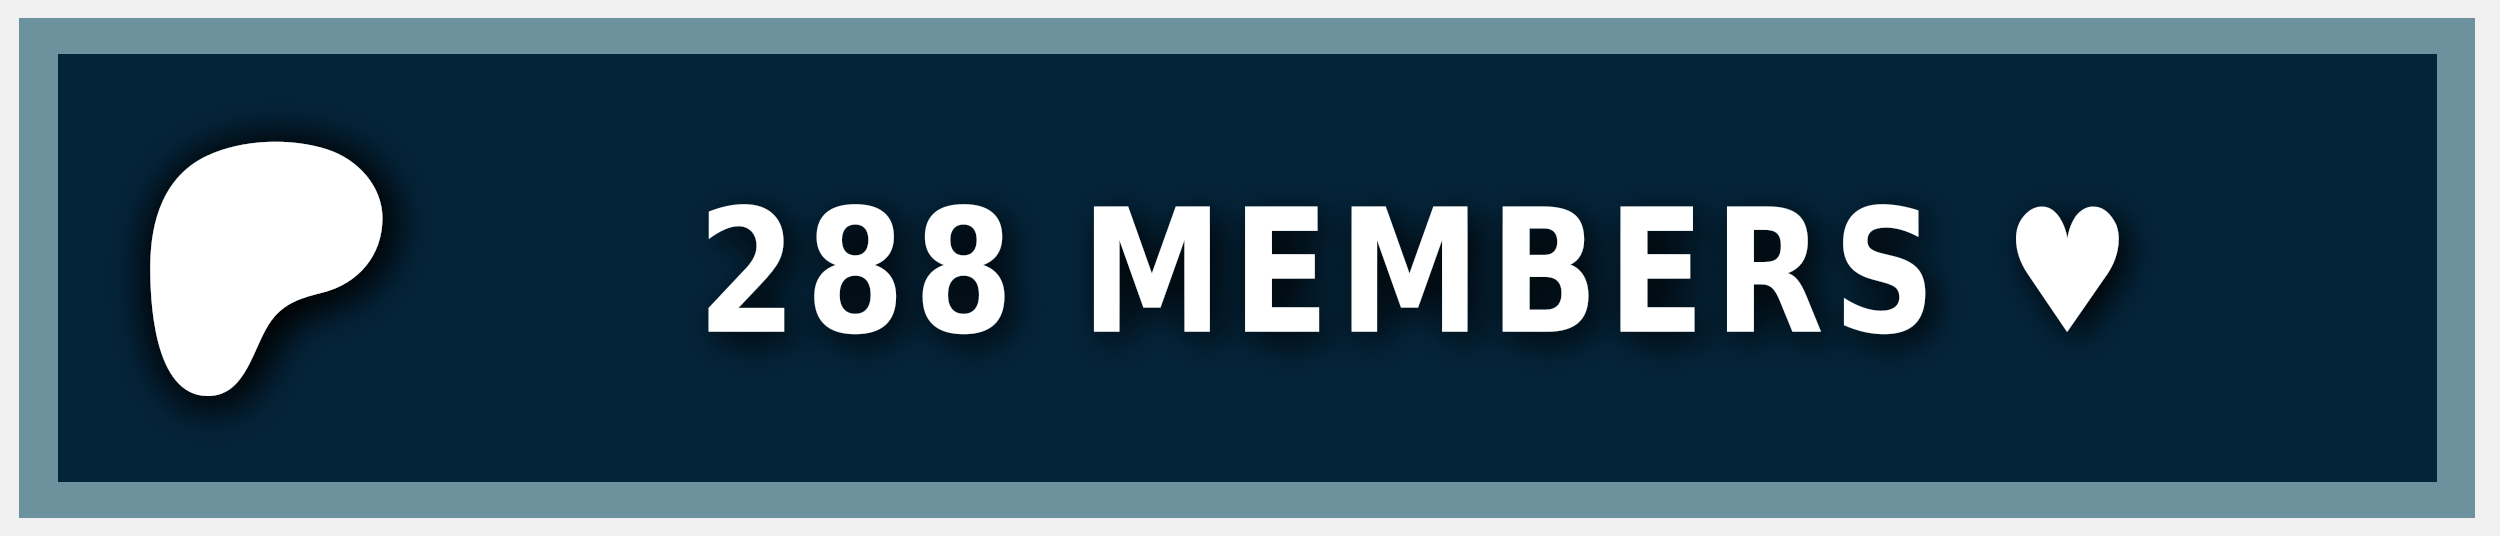
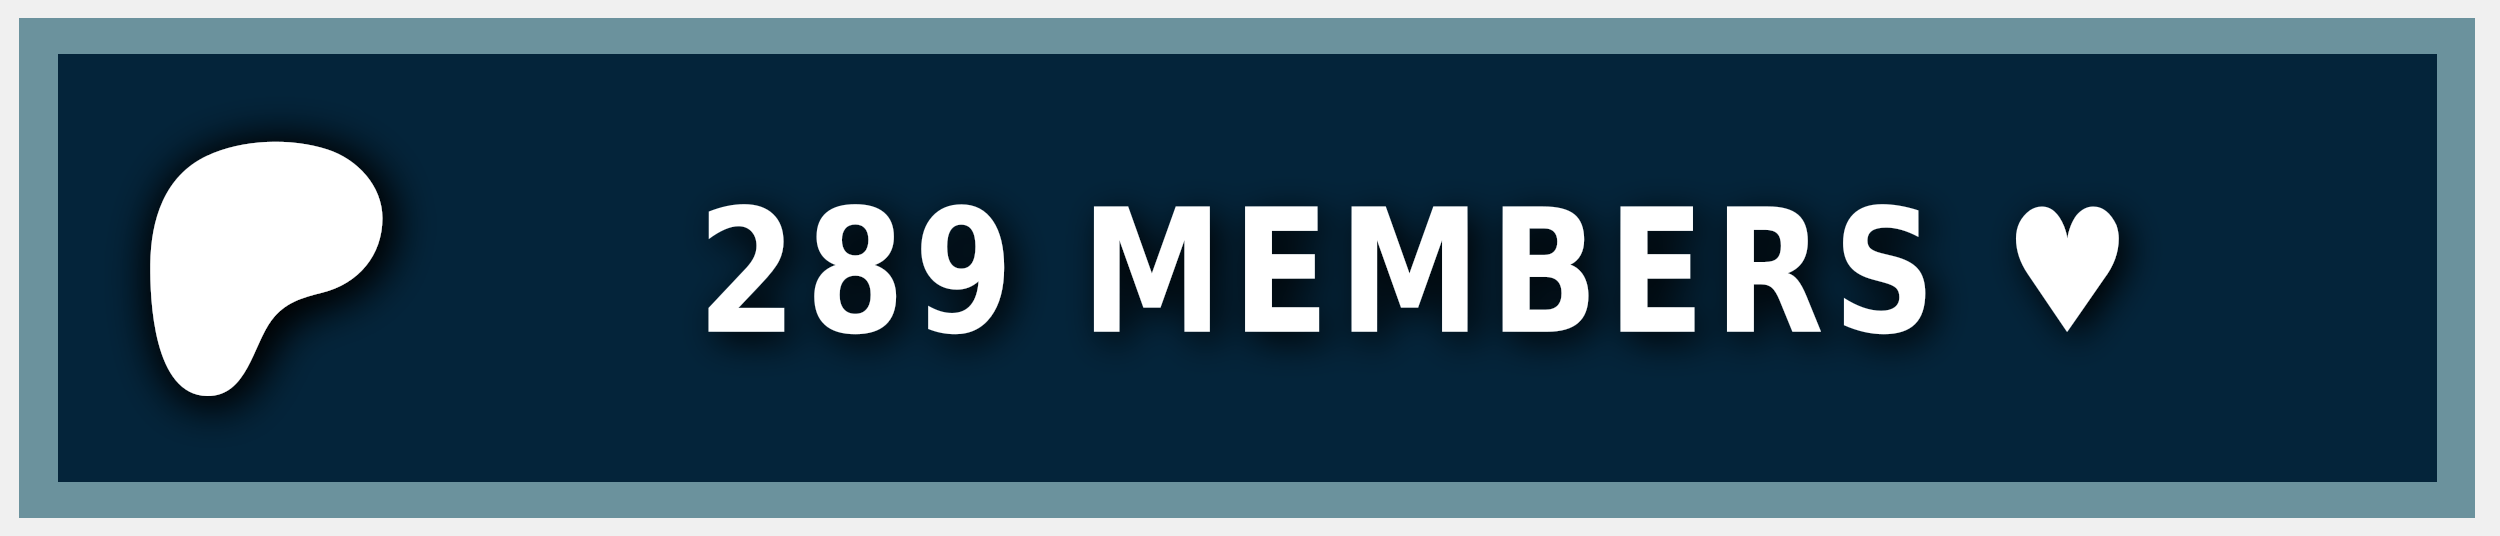
<svg xmlns="http://www.w3.org/2000/svg" width="140" height="30" role="img" aria-label="PATREON">
  <style> g:not(.noshadow) { filter: drop-shadow(0.5px 0.5px 1.0px black); } </style>
  <g class="noshadow" shape-rendering="crispEdges" style="" transform="matrix(1.074564, 0, 0, 1, 0, 0)">
    <rect x="1" y="1" width="128" height="28" style="fill: #052d49;" />
    <rect x="1" y="1" width="128" height="28" style="fill: rgba(0, 0, 0, 0.2);" />
    <rect x="2" y="2" width="126" height="26" style="fill: none; stroke-width:2px; stroke: rgba(211, 255, 255, 0.5);" />
  </g>
  <g transform="matrix(0.013183, 0, 0, 0.013183, 14, 14.6)">
    <path class="st0" d="M 562.543 -180.833 C 562.353 -318.733 454.953 -431.753 328.943 -472.533 C 172.463 -523.173 -33.917 -515.833 -183.337 -445.333 C -364.437 -359.873 -421.327 -172.673 -423.447 14.027 C -425.187 167.527 -409.867 571.817 -181.827 574.697 C -12.387 576.847 12.843 358.517 91.243 253.367 C 147.023 178.557 218.843 157.427 307.253 135.547 C 459.203 97.937 562.763 -21.983 562.543 -180.833 Z" style="fill: rgb(255, 255, 255); filter: drop-shadow(20px 20px 100px black);" />
  </g>
  <g fill="#fff" text-anchor="middle" font-family="Verdana,Geneva,DejaVu Sans,sans-serif" text-rendering="geometricPrecision" font-size="100" transform="matrix(1, 0, 0, 1, 13, 0)">
-     <text style="font-size: 80px; font-weight: 700; white-space: pre;" transform="matrix(0.1, 0, 0, 0.120296, 0, -3.678133)" x="662" y="185" letter-spacing="5">288 MEMBERS ♥</text>
+     <text style="font-size: 80px; font-weight: 700; white-space: pre;" transform="matrix(0.1, 0, 0, 0.120296, 0, -3.678133)" x="662" y="185" letter-spacing="5">289 MEMBERS ♥</text>
  </g>
</svg>
